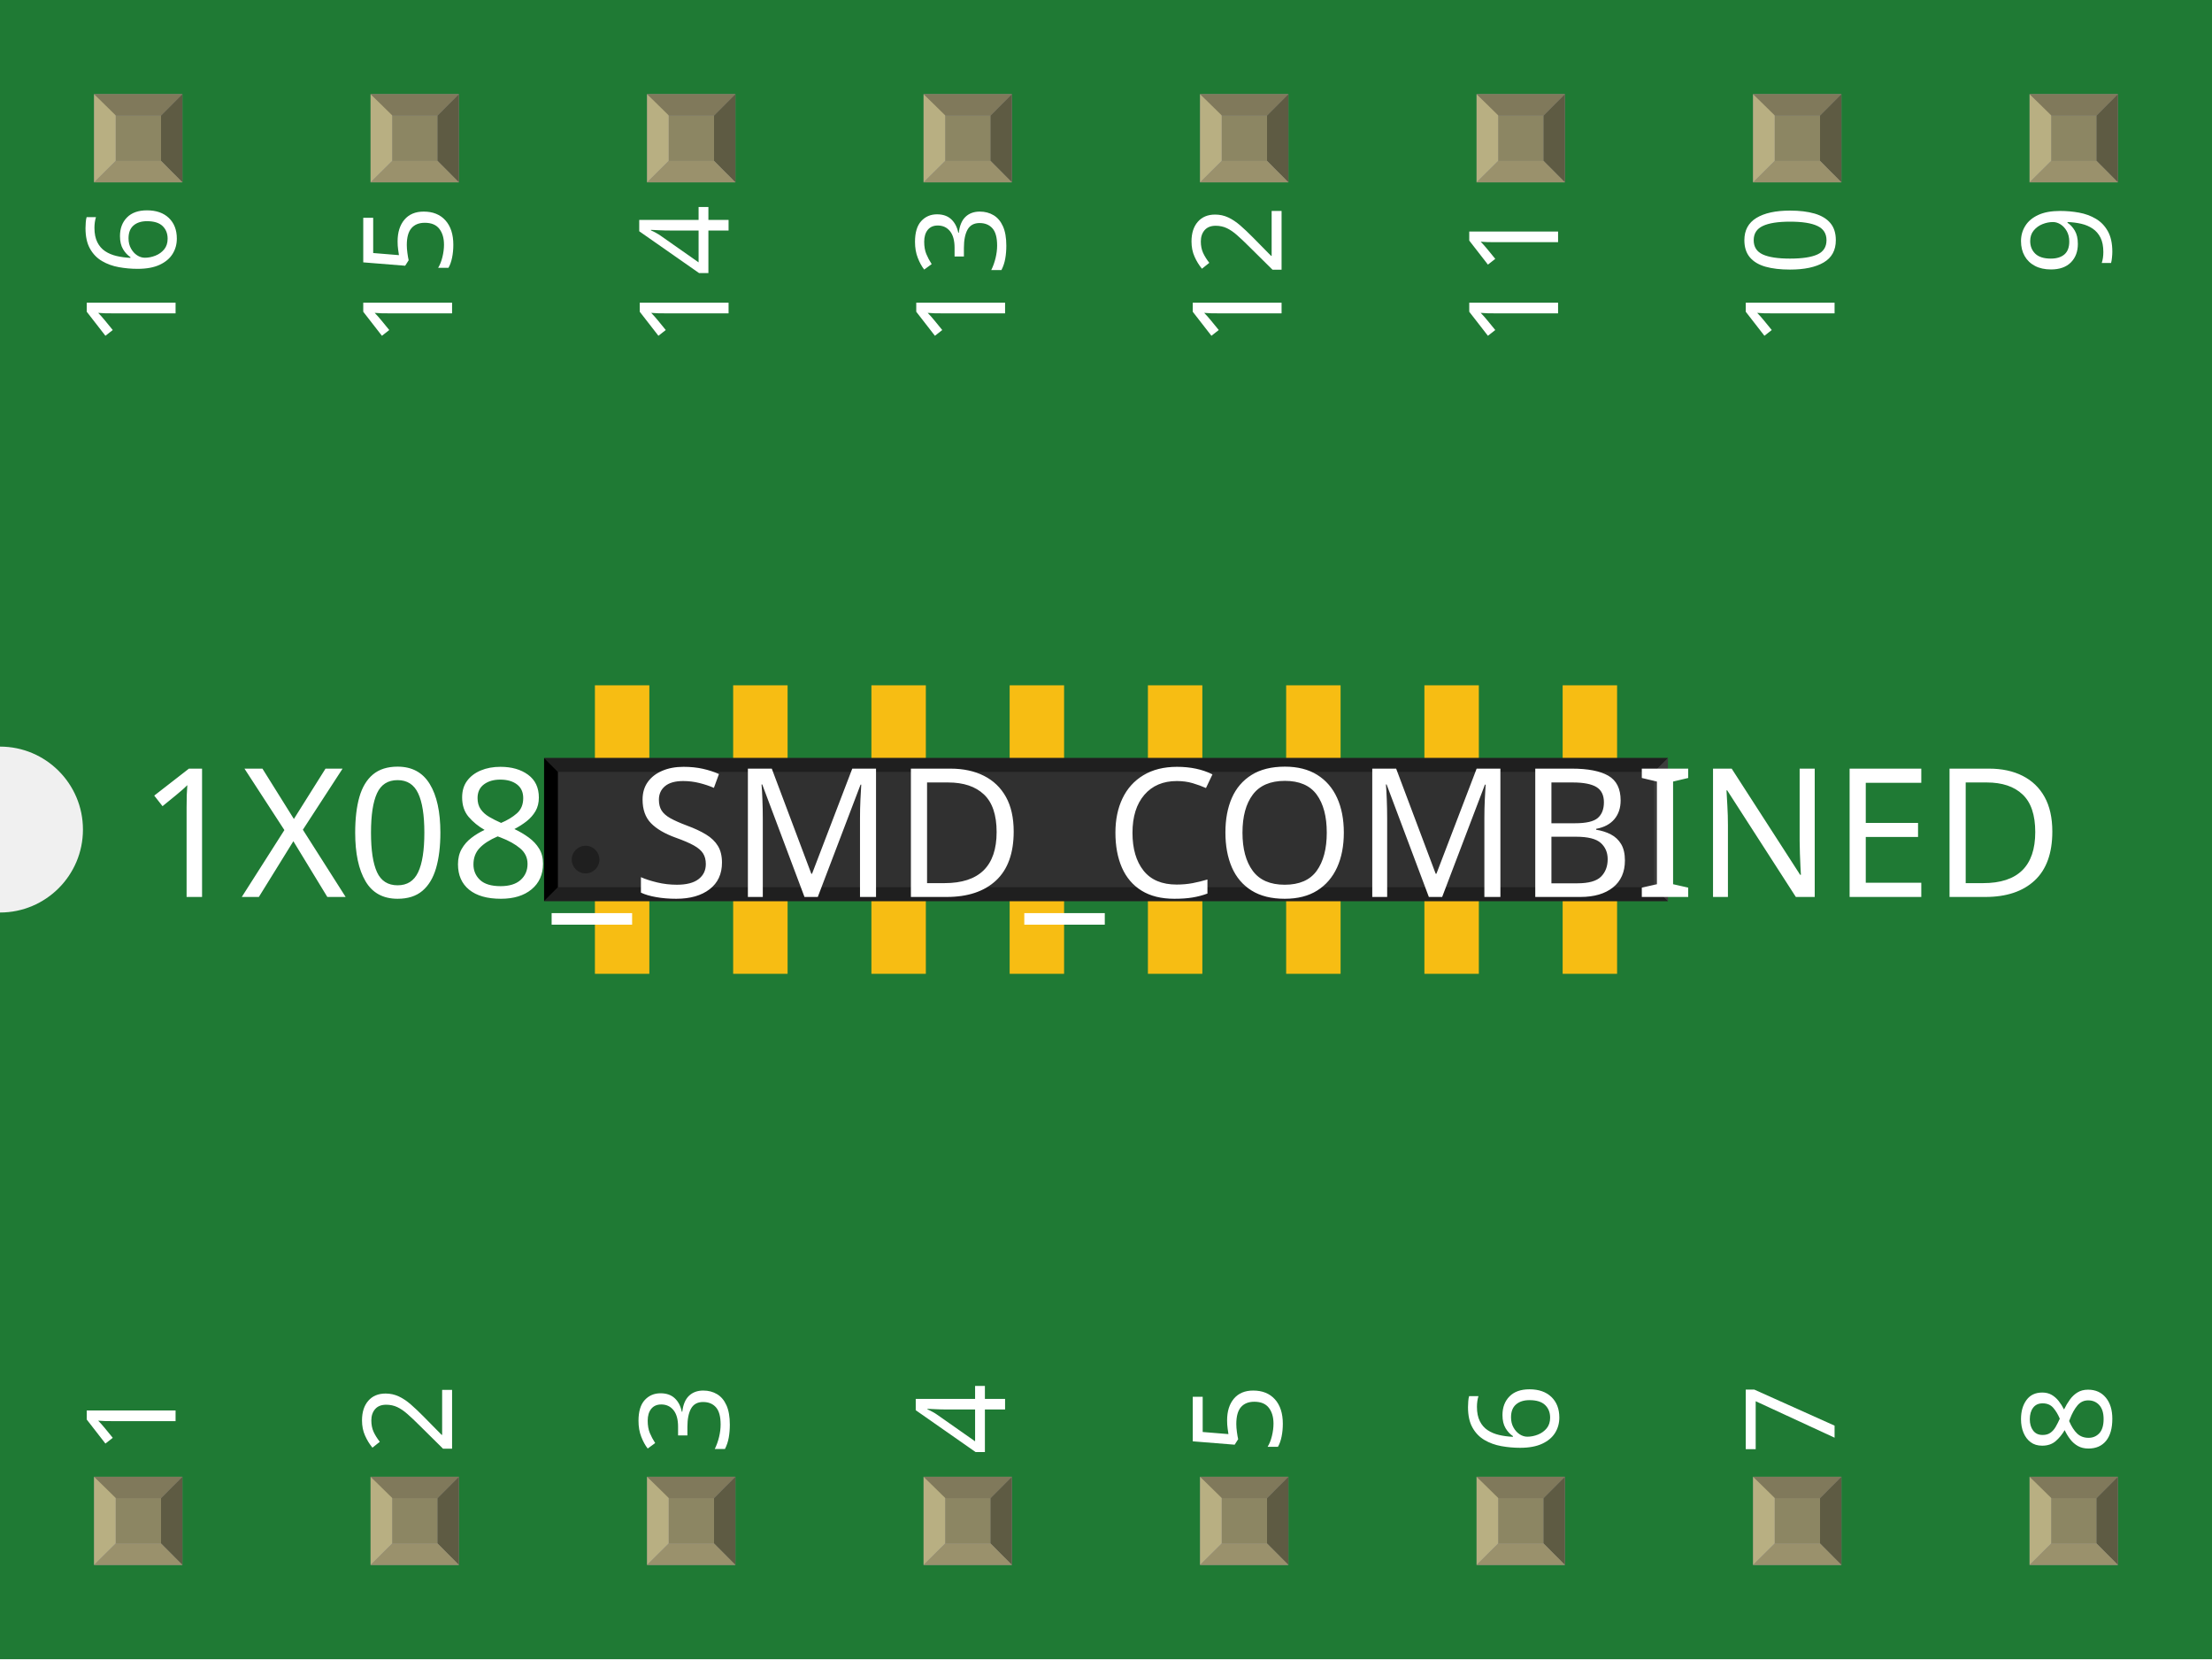
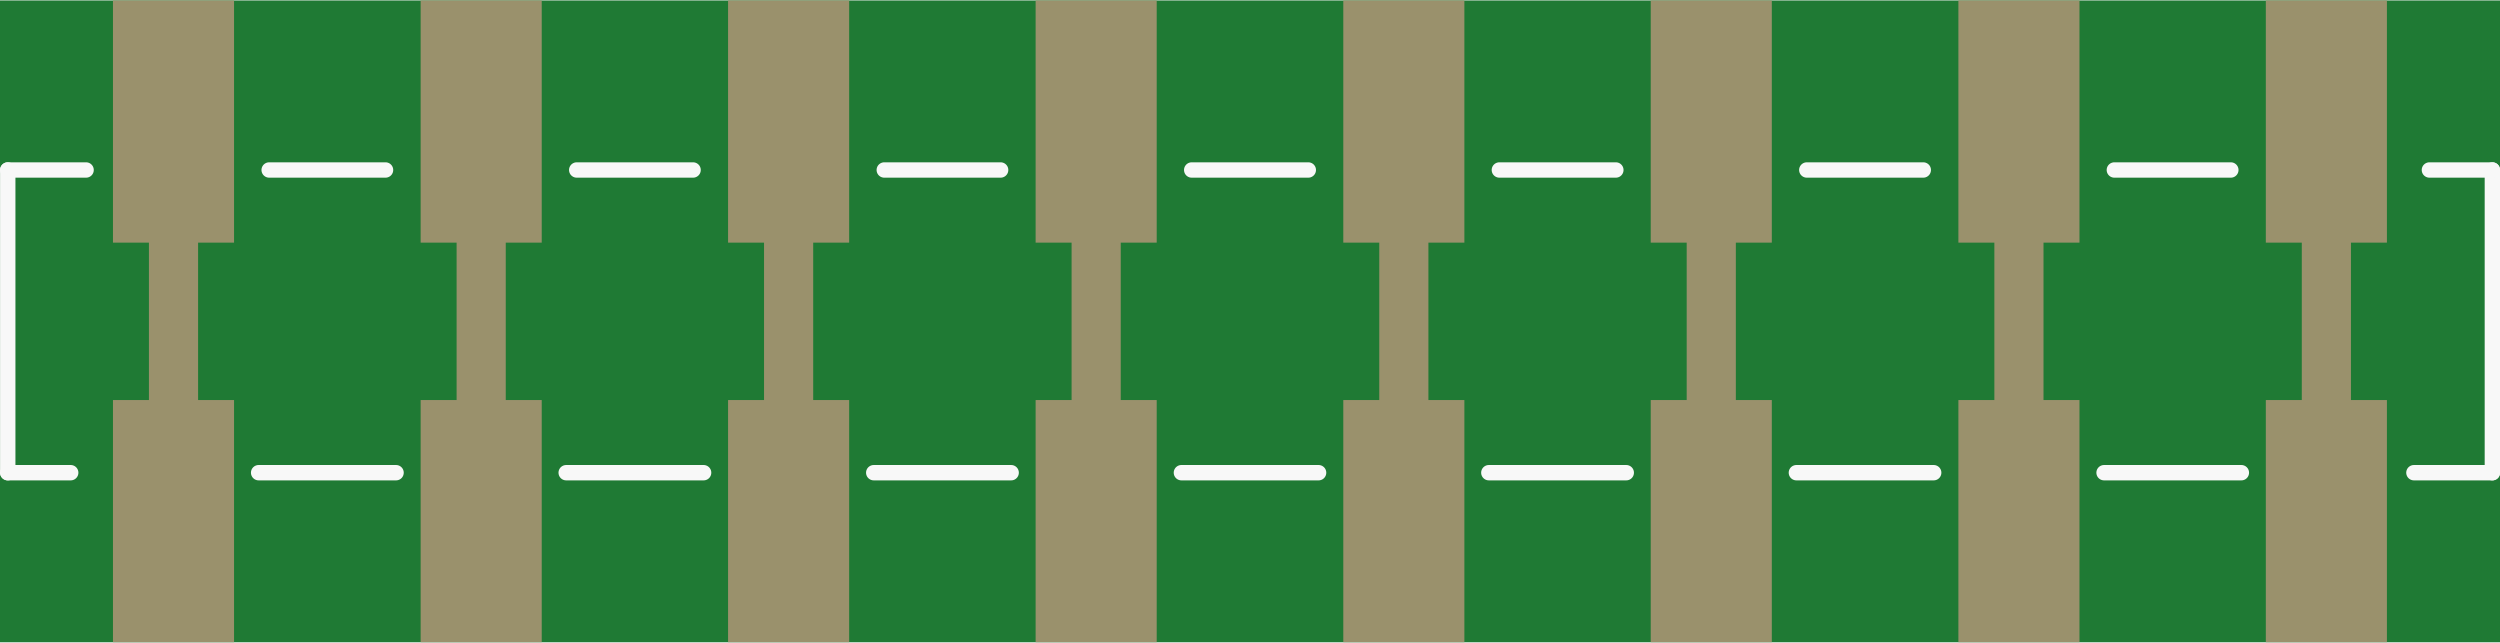
- <svg xmlns="http://www.w3.org/2000/svg" width="0.8in" x="0in" version="1.2" y="0in" height="0.6in" viewBox="0 0 800 600" baseProfile="tiny">
+ <svg xmlns="http://www.w3.org/2000/svg" version="1.2" baseProfile="tiny" x="0in" y="0in" width="0.813in" height="0.209in" viewBox="0 0 20.647 5.3">
  <g id="breadboard">
-     <g id="icon">
-       <path fill="#1F7A34" stroke="none" stroke-width="0" d="M0,0L0,270A30,30 0 0 1 0,330L0,600L800,600L800,0L0,0z" />
-       <g transform="translate(-6.43701,195.669)">
-         <g transform="matrix(0.5, 0, 0, 0.5, 203.219, 52.1654)">
-           <line class="other" stroke="#F7BD13" stroke-linecap="round" y1="54.331" x1="756.437" y2="154.33" stroke-width="16" x2="756.437" />
-           <line class="other" stroke="#F7BD13" stroke-linecap="round" y1="54.331" x1="656.437" y2="154.33" stroke-width="16" x2="656.437" />
-           <line class="other" stroke="#F7BD13" stroke-linecap="round" y1="54.331" x1="556.437" y2="154.33" stroke-width="16" x2="556.437" />
-           <line class="other" stroke="#F7BD13" stroke-linecap="round" y1="54.331" x1="456.437" y2="154.33" stroke-width="16" x2="456.437" />
-           <line class="other" stroke="#F7BD13" stroke-linecap="round" y1="54.331" x1="356.437" y2="154.33" stroke-width="16" x2="356.437" />
-           <line class="other" stroke="#F7BD13" stroke-linecap="round" y1="54.331" x1="256.437" y2="154.33" stroke-width="16" x2="256.437" />
-           <line class="other" stroke="#F7BD13" stroke-linecap="round" y1="54.331" x1="156.437" y2="154.33" stroke-width="16" x2="156.437" />
-           <line class="other" stroke="#F7BD13" stroke-linecap="round" y1="54.331" x1="56.437" y2="154.33" stroke-width="16" x2="56.437" />
-           <rect width="39.37" x="636.752" y="129.921" fill="#F7BD13" connectorname="7@2" height="78.74" stroke="none" stroke-linecap="round" stroke-width="0" />
-           <rect width="39.37" x="436.752" y="129.921" fill="#F7BD13" connectorname="5@2" height="78.74" stroke="none" stroke-linecap="round" stroke-width="0" />
-           <rect width="39.37" x="236.752" y="129.921" fill="#F7BD13" connectorname="3@2" height="78.74" stroke="none" stroke-linecap="round" stroke-width="0" />
-           <rect width="39.37" x="736.752" y="0" fill="#F7BD13" connectorname="8@2" height="78.74" stroke="none" stroke-linecap="round" stroke-width="0" />
-           <rect width="39.37" x="536.752" y="0" fill="#F7BD13" connectorname="6@2" height="78.74" stroke="none" stroke-linecap="round" stroke-width="0" />
-           <rect width="39.37" x="336.752" y="0" fill="#F7BD13" connectorname="4@2" height="78.74" stroke="none" stroke-linecap="round" stroke-width="0" />
-           <rect width="39.37" x="136.752" y="0" fill="#F7BD13" connectorname="2@2" height="78.74" stroke="none" stroke-linecap="round" stroke-width="0" />
-           <rect width="39.37" x="36.752" y="0" fill="#F7BD13" connectorname="1" height="78.74" stroke="none" stroke-linecap="round" stroke-width="0" />
-           <rect width="39.37" x="136.752" y="129.921" fill="#F7BD13" connectorname="2" height="78.74" stroke="none" stroke-linecap="round" stroke-width="0" />
-           <rect width="39.37" x="236.752" y="0" fill="#F7BD13" connectorname="3" height="78.74" stroke="none" stroke-linecap="round" stroke-width="0" />
-           <rect width="39.37" x="336.752" y="129.921" fill="#F7BD13" connectorname="4" height="78.74" stroke="none" stroke-linecap="round" stroke-width="0" />
-           <rect width="39.37" x="436.752" y="0" fill="#F7BD13" connectorname="5" height="78.74" stroke="none" stroke-linecap="round" stroke-width="0" />
-           <rect width="39.37" x="536.752" y="129.921" fill="#F7BD13" connectorname="6" height="78.74" stroke="none" stroke-linecap="round" stroke-width="0" />
-           <rect width="39.37" x="636.752" y="0" fill="#F7BD13" connectorname="7" height="78.74" stroke="none" stroke-linecap="round" stroke-width="0" />
-           <rect width="39.37" x="736.752" y="129.921" fill="#F7BD13" connectorname="8" height="78.74" stroke="none" stroke-linecap="round" stroke-width="0" />
-           <rect width="39.37" x="36.752" y="129.921" fill="#F7BD13" connectorname="1@2" height="78.74" stroke="none" stroke-linecap="round" stroke-width="0" />
-           <rect width="812.874" x="0" y="52.618" fill="#303030" height="103.425" stroke="none" stroke-width="0" />
-           <polygon fill="#1f1f1f" points="0,52.618 812.874,52.618 802.874,62.618 10,62.618" />
-           <polygon fill="#1f1f1f" points="0,156.043 812.874,156.043 802.874,146.043 10,146.043" />
-           <polygon fill="#000000" points="0,52.618 0,156.043 10,146.043 10,62.618" />
-           <polygon fill="#3d3d3d" points="812.874,52.618 812.874,156.043 802.874,146.043 802.874,62.618" />
-           <circle fill="#1f1f1f" cx="30" cy="126.043" stroke="none" r="10" stroke-width="0" />
-         </g>
-       </g>
-       <text x="50" y="324.375" font-family="OCRA" fill="white" text-anchor="start" stroke="none" id="label" stroke-width="0" font-size="65">1X08_SMD_COMBINED</text>
-       <g transform="translate(63.5,526.05)">
-         <g transform="rotate(-90)">
-           <text x="0" y="0" font-family="OCRA" fill="white" text-anchor="start" stroke="none" stroke-width="0" font-size="45">1</text>
-         </g>
-       </g>
-       <g transform="translate(63.5,73.95)">
-         <g transform="rotate(-90)">
-           <text x="0" y="0" font-family="OCRA" fill="white" text-anchor="end" stroke="none" stroke-width="0" font-size="45">16</text>
-         </g>
-       </g>
-       <g transform="translate(163.5,526.05)">
-         <g transform="rotate(-90)">
-           <text x="0" y="0" font-family="OCRA" fill="white" text-anchor="start" stroke="none" stroke-width="0" font-size="45">2</text>
-         </g>
-       </g>
-       <g transform="translate(163.5,73.95)">
-         <g transform="rotate(-90)">
-           <text x="0" y="0" font-family="OCRA" fill="white" text-anchor="end" stroke="none" stroke-width="0" font-size="45">15</text>
-         </g>
-       </g>
-       <g transform="translate(263.5,526.05)">
-         <g transform="rotate(-90)">
-           <text x="0" y="0" font-family="OCRA" fill="white" text-anchor="start" stroke="none" stroke-width="0" font-size="45">3</text>
-         </g>
-       </g>
-       <g transform="translate(263.5,73.95)">
-         <g transform="rotate(-90)">
-           <text x="0" y="0" font-family="OCRA" fill="white" text-anchor="end" stroke="none" stroke-width="0" font-size="45">14</text>
-         </g>
-       </g>
-       <g transform="translate(363.5,526.05)">
-         <g transform="rotate(-90)">
-           <text x="0" y="0" font-family="OCRA" fill="white" text-anchor="start" stroke="none" stroke-width="0" font-size="45">4</text>
-         </g>
-       </g>
-       <g transform="translate(363.5,73.95)">
-         <g transform="rotate(-90)">
-           <text x="0" y="0" font-family="OCRA" fill="white" text-anchor="end" stroke="none" stroke-width="0" font-size="45">13</text>
-         </g>
-       </g>
-       <g transform="translate(463.5,526.05)">
-         <g transform="rotate(-90)">
-           <text x="0" y="0" font-family="OCRA" fill="white" text-anchor="start" stroke="none" stroke-width="0" font-size="45">5</text>
-         </g>
-       </g>
-       <g transform="translate(463.5,73.95)">
-         <g transform="rotate(-90)">
-           <text x="0" y="0" font-family="OCRA" fill="white" text-anchor="end" stroke="none" stroke-width="0" font-size="45">12</text>
-         </g>
-       </g>
-       <g transform="translate(563.5,526.05)">
-         <g transform="rotate(-90)">
-           <text x="0" y="0" font-family="OCRA" fill="white" text-anchor="start" stroke="none" stroke-width="0" font-size="45">6</text>
-         </g>
-       </g>
-       <g transform="translate(563.5,73.95)">
-         <g transform="rotate(-90)">
-           <text x="0" y="0" font-family="OCRA" fill="white" text-anchor="end" stroke="none" stroke-width="0" font-size="45">11</text>
-         </g>
-       </g>
-       <g transform="translate(663.5,526.05)">
-         <g transform="rotate(-90)">
-           <text x="0" y="0" font-family="OCRA" fill="white" text-anchor="start" stroke="none" stroke-width="0" font-size="45">7</text>
-         </g>
-       </g>
-       <g transform="translate(663.5,73.95)">
-         <g transform="rotate(-90)">
-           <text x="0" y="0" font-family="OCRA" fill="white" text-anchor="end" stroke="none" stroke-width="0" font-size="45">10</text>
-         </g>
-       </g>
-       <g transform="translate(763.5,526.05)">
-         <g transform="rotate(-90)">
-           <text x="0" y="0" font-family="OCRA" fill="white" text-anchor="start" stroke="none" stroke-width="0" font-size="45">8</text>
-         </g>
-       </g>
-       <g transform="translate(763.5,73.95)">
-         <g transform="rotate(-90)">
-           <text x="0" y="0" font-family="OCRA" fill="white" text-anchor="end" stroke="none" stroke-width="0" font-size="45">9</text>
-         </g>
-       </g>
-     </g>
-     <g transform="translate(34.035,534.05)">
-       <rect width="31.93" x="0" y="0" fill="#8D8C8C" height="31.9" id="connector0pad" stroke-width="0" />
-       <rect width="16.444" x="7.792" y="7.735" fill="#8C8663" height="16.415" stroke-width="0" />
-       <polygon fill="#B8AF82" points="0,31.9,7.792,24.137,7.792,6.972,0,0" stroke-width="0" />
-       <polygon fill="#80795B" points="24.208,7.763,7.903,7.763,0,0,31.93,0" stroke-width="0" />
-       <polygon fill="#5E5B43" points="24.208,24.137,24.208,7.763,31.93,0,31.93,31.9" stroke-width="0" />
-       <polygon fill="#9A916C" points="0,31.9,7.875,24.137,24.208,24.137,31.93,31.9" stroke-width="0" />
-     </g>
-     <g transform="translate(34.035,34.05)">
-       <rect width="31.93" x="0" y="0" fill="#8D8C8C" height="31.9" id="connector15pad" stroke-width="0" />
-       <rect width="16.444" x="7.792" y="7.735" fill="#8C8663" height="16.415" stroke-width="0" />
-       <polygon fill="#B8AF82" points="0,31.9,7.792,24.137,7.792,6.972,0,0" stroke-width="0" />
-       <polygon fill="#80795B" points="24.208,7.763,7.903,7.763,0,0,31.93,0" stroke-width="0" />
-       <polygon fill="#5E5B43" points="24.208,24.137,24.208,7.763,31.93,0,31.93,31.9" stroke-width="0" />
-       <polygon fill="#9A916C" points="0,31.9,7.875,24.137,24.208,24.137,31.93,31.9" stroke-width="0" />
-     </g>
-     <g transform="translate(134.035,534.05)">
-       <rect width="31.93" x="0" y="0" fill="#8D8C8C" height="31.9" id="connector1pad" stroke-width="0" />
-       <rect width="16.444" x="7.792" y="7.735" fill="#8C8663" height="16.415" stroke-width="0" />
-       <polygon fill="#B8AF82" points="0,31.9,7.792,24.137,7.792,6.972,0,0" stroke-width="0" />
-       <polygon fill="#80795B" points="24.208,7.763,7.903,7.763,0,0,31.93,0" stroke-width="0" />
-       <polygon fill="#5E5B43" points="24.208,24.137,24.208,7.763,31.93,0,31.93,31.9" stroke-width="0" />
-       <polygon fill="#9A916C" points="0,31.9,7.875,24.137,24.208,24.137,31.93,31.9" stroke-width="0" />
-     </g>
-     <g transform="translate(134.035,34.05)">
-       <rect width="31.93" x="0" y="0" fill="#8D8C8C" height="31.9" id="connector14pad" stroke-width="0" />
-       <rect width="16.444" x="7.792" y="7.735" fill="#8C8663" height="16.415" stroke-width="0" />
-       <polygon fill="#B8AF82" points="0,31.9,7.792,24.137,7.792,6.972,0,0" stroke-width="0" />
-       <polygon fill="#80795B" points="24.208,7.763,7.903,7.763,0,0,31.93,0" stroke-width="0" />
-       <polygon fill="#5E5B43" points="24.208,24.137,24.208,7.763,31.93,0,31.93,31.9" stroke-width="0" />
-       <polygon fill="#9A916C" points="0,31.9,7.875,24.137,24.208,24.137,31.93,31.9" stroke-width="0" />
-     </g>
-     <g transform="translate(234.035,534.05)">
-       <rect width="31.93" x="0" y="0" fill="#8D8C8C" height="31.9" id="connector2pad" stroke-width="0" />
-       <rect width="16.444" x="7.792" y="7.735" fill="#8C8663" height="16.415" stroke-width="0" />
-       <polygon fill="#B8AF82" points="0,31.9,7.792,24.137,7.792,6.972,0,0" stroke-width="0" />
-       <polygon fill="#80795B" points="24.208,7.763,7.903,7.763,0,0,31.93,0" stroke-width="0" />
-       <polygon fill="#5E5B43" points="24.208,24.137,24.208,7.763,31.93,0,31.93,31.9" stroke-width="0" />
-       <polygon fill="#9A916C" points="0,31.9,7.875,24.137,24.208,24.137,31.93,31.9" stroke-width="0" />
-     </g>
-     <g transform="translate(234.035,34.05)">
-       <rect width="31.93" x="0" y="0" fill="#8D8C8C" height="31.9" id="connector13pad" stroke-width="0" />
-       <rect width="16.444" x="7.792" y="7.735" fill="#8C8663" height="16.415" stroke-width="0" />
-       <polygon fill="#B8AF82" points="0,31.9,7.792,24.137,7.792,6.972,0,0" stroke-width="0" />
-       <polygon fill="#80795B" points="24.208,7.763,7.903,7.763,0,0,31.93,0" stroke-width="0" />
-       <polygon fill="#5E5B43" points="24.208,24.137,24.208,7.763,31.93,0,31.93,31.9" stroke-width="0" />
-       <polygon fill="#9A916C" points="0,31.9,7.875,24.137,24.208,24.137,31.93,31.9" stroke-width="0" />
-     </g>
-     <g transform="translate(334.035,534.05)">
-       <rect width="31.93" x="0" y="0" fill="#8D8C8C" height="31.9" id="connector3pad" stroke-width="0" />
-       <rect width="16.444" x="7.792" y="7.735" fill="#8C8663" height="16.415" stroke-width="0" />
-       <polygon fill="#B8AF82" points="0,31.9,7.792,24.137,7.792,6.972,0,0" stroke-width="0" />
-       <polygon fill="#80795B" points="24.208,7.763,7.903,7.763,0,0,31.93,0" stroke-width="0" />
-       <polygon fill="#5E5B43" points="24.208,24.137,24.208,7.763,31.93,0,31.93,31.9" stroke-width="0" />
-       <polygon fill="#9A916C" points="0,31.9,7.875,24.137,24.208,24.137,31.93,31.9" stroke-width="0" />
-     </g>
-     <g transform="translate(334.035,34.05)">
-       <rect width="31.93" x="0" y="0" fill="#8D8C8C" height="31.9" id="connector12pad" stroke-width="0" />
-       <rect width="16.444" x="7.792" y="7.735" fill="#8C8663" height="16.415" stroke-width="0" />
-       <polygon fill="#B8AF82" points="0,31.9,7.792,24.137,7.792,6.972,0,0" stroke-width="0" />
-       <polygon fill="#80795B" points="24.208,7.763,7.903,7.763,0,0,31.93,0" stroke-width="0" />
-       <polygon fill="#5E5B43" points="24.208,24.137,24.208,7.763,31.93,0,31.93,31.9" stroke-width="0" />
-       <polygon fill="#9A916C" points="0,31.9,7.875,24.137,24.208,24.137,31.93,31.9" stroke-width="0" />
-     </g>
-     <g transform="translate(434.035,534.05)">
-       <rect width="31.93" x="0" y="0" fill="#8D8C8C" height="31.9" id="connector4pad" stroke-width="0" />
-       <rect width="16.444" x="7.792" y="7.735" fill="#8C8663" height="16.415" stroke-width="0" />
-       <polygon fill="#B8AF82" points="0,31.9,7.792,24.137,7.792,6.972,0,0" stroke-width="0" />
-       <polygon fill="#80795B" points="24.208,7.763,7.903,7.763,0,0,31.93,0" stroke-width="0" />
-       <polygon fill="#5E5B43" points="24.208,24.137,24.208,7.763,31.93,0,31.93,31.9" stroke-width="0" />
-       <polygon fill="#9A916C" points="0,31.9,7.875,24.137,24.208,24.137,31.93,31.9" stroke-width="0" />
-     </g>
-     <g transform="translate(434.035,34.05)">
-       <rect width="31.93" x="0" y="0" fill="#8D8C8C" height="31.9" id="connector11pad" stroke-width="0" />
-       <rect width="16.444" x="7.792" y="7.735" fill="#8C8663" height="16.415" stroke-width="0" />
-       <polygon fill="#B8AF82" points="0,31.9,7.792,24.137,7.792,6.972,0,0" stroke-width="0" />
-       <polygon fill="#80795B" points="24.208,7.763,7.903,7.763,0,0,31.93,0" stroke-width="0" />
-       <polygon fill="#5E5B43" points="24.208,24.137,24.208,7.763,31.93,0,31.93,31.9" stroke-width="0" />
-       <polygon fill="#9A916C" points="0,31.9,7.875,24.137,24.208,24.137,31.93,31.9" stroke-width="0" />
-     </g>
-     <g transform="translate(534.035,534.05)">
-       <rect width="31.93" x="0" y="0" fill="#8D8C8C" height="31.9" id="connector5pad" stroke-width="0" />
-       <rect width="16.444" x="7.792" y="7.735" fill="#8C8663" height="16.415" stroke-width="0" />
-       <polygon fill="#B8AF82" points="0,31.9,7.792,24.137,7.792,6.972,0,0" stroke-width="0" />
-       <polygon fill="#80795B" points="24.208,7.763,7.903,7.763,0,0,31.93,0" stroke-width="0" />
-       <polygon fill="#5E5B43" points="24.208,24.137,24.208,7.763,31.93,0,31.93,31.9" stroke-width="0" />
-       <polygon fill="#9A916C" points="0,31.9,7.875,24.137,24.208,24.137,31.93,31.9" stroke-width="0" />
-     </g>
-     <g transform="translate(534.035,34.05)">
-       <rect width="31.93" x="0" y="0" fill="#8D8C8C" height="31.9" id="connector10pad" stroke-width="0" />
-       <rect width="16.444" x="7.792" y="7.735" fill="#8C8663" height="16.415" stroke-width="0" />
-       <polygon fill="#B8AF82" points="0,31.9,7.792,24.137,7.792,6.972,0,0" stroke-width="0" />
-       <polygon fill="#80795B" points="24.208,7.763,7.903,7.763,0,0,31.93,0" stroke-width="0" />
-       <polygon fill="#5E5B43" points="24.208,24.137,24.208,7.763,31.93,0,31.93,31.9" stroke-width="0" />
-       <polygon fill="#9A916C" points="0,31.9,7.875,24.137,24.208,24.137,31.93,31.9" stroke-width="0" />
-     </g>
-     <g transform="translate(634.035,534.05)">
-       <rect width="31.93" x="0" y="0" fill="#8D8C8C" height="31.9" id="connector6pad" stroke-width="0" />
-       <rect width="16.444" x="7.792" y="7.735" fill="#8C8663" height="16.415" stroke-width="0" />
-       <polygon fill="#B8AF82" points="0,31.9,7.792,24.137,7.792,6.972,0,0" stroke-width="0" />
-       <polygon fill="#80795B" points="24.208,7.763,7.903,7.763,0,0,31.93,0" stroke-width="0" />
-       <polygon fill="#5E5B43" points="24.208,24.137,24.208,7.763,31.93,0,31.93,31.9" stroke-width="0" />
-       <polygon fill="#9A916C" points="0,31.9,7.875,24.137,24.208,24.137,31.93,31.9" stroke-width="0" />
-     </g>
-     <g transform="translate(634.035,34.05)">
-       <rect width="31.93" x="0" y="0" fill="#8D8C8C" height="31.9" id="connector9pad" stroke-width="0" />
-       <rect width="16.444" x="7.792" y="7.735" fill="#8C8663" height="16.415" stroke-width="0" />
-       <polygon fill="#B8AF82" points="0,31.9,7.792,24.137,7.792,6.972,0,0" stroke-width="0" />
-       <polygon fill="#80795B" points="24.208,7.763,7.903,7.763,0,0,31.93,0" stroke-width="0" />
-       <polygon fill="#5E5B43" points="24.208,24.137,24.208,7.763,31.93,0,31.93,31.9" stroke-width="0" />
-       <polygon fill="#9A916C" points="0,31.9,7.875,24.137,24.208,24.137,31.93,31.9" stroke-width="0" />
-     </g>
-     <g transform="translate(734.035,534.05)">
-       <rect width="31.93" x="0" y="0" fill="#8D8C8C" height="31.9" id="connector7pad" stroke-width="0" />
-       <rect width="16.444" x="7.792" y="7.735" fill="#8C8663" height="16.415" stroke-width="0" />
-       <polygon fill="#B8AF82" points="0,31.9,7.792,24.137,7.792,6.972,0,0" stroke-width="0" />
-       <polygon fill="#80795B" points="24.208,7.763,7.903,7.763,0,0,31.93,0" stroke-width="0" />
-       <polygon fill="#5E5B43" points="24.208,24.137,24.208,7.763,31.93,0,31.93,31.9" stroke-width="0" />
-       <polygon fill="#9A916C" points="0,31.9,7.875,24.137,24.208,24.137,31.93,31.9" stroke-width="0" />
-     </g>
-     <g transform="translate(734.035,34.05)">
-       <rect width="31.93" x="0" y="0" fill="#8D8C8C" height="31.9" id="connector8pad" stroke-width="0" />
-       <rect width="16.444" x="7.792" y="7.735" fill="#8C8663" height="16.415" stroke-width="0" />
-       <polygon fill="#B8AF82" points="0,31.9,7.792,24.137,7.792,6.972,0,0" stroke-width="0" />
-       <polygon fill="#80795B" points="24.208,7.763,7.903,7.763,0,0,31.93,0" stroke-width="0" />
-       <polygon fill="#5E5B43" points="24.208,24.137,24.208,7.763,31.93,0,31.93,31.9" stroke-width="0" />
-       <polygon fill="#9A916C" points="0,31.9,7.875,24.137,24.208,24.137,31.93,31.9" stroke-width="0" />
-     </g>
+     <path fill="#1F7A34" stroke="none" stroke-width="0" d="M0,0l20.647,0 0,5.3 -20.647,0 0,-5.3z " />
+     <line class="other" x1="19.213" y1="1.38" x2="19.213" y2="3.92" stroke="#9A916C" stroke-width="0.406" stroke-linecap="round" />
+     <line class="other" x1="16.674" y1="1.38" x2="16.674" y2="3.92" stroke="#9A916C" stroke-width="0.406" stroke-linecap="round" />
+     <line class="other" x1="14.133" y1="1.38" x2="14.133" y2="3.92" stroke="#9A916C" stroke-width="0.406" stroke-linecap="round" />
+     <line class="other" x1="11.594" y1="1.38" x2="11.594" y2="3.92" stroke="#9A916C" stroke-width="0.406" stroke-linecap="round" />
+     <line class="other" x1="9.053" y1="1.38" x2="9.053" y2="3.92" stroke="#9A916C" stroke-width="0.406" stroke-linecap="round" />
+     <line class="other" x1="6.513" y1="1.38" x2="6.513" y2="3.92" stroke="#9A916C" stroke-width="0.406" stroke-linecap="round" />
+     <line class="other" x1="3.974" y1="1.38" x2="3.974" y2="3.92" stroke="#9A916C" stroke-width="0.406" stroke-linecap="round" />
+     <line class="other" x1="1.433" y1="1.38" x2="1.433" y2="3.92" stroke="#9A916C" stroke-width="0.406" stroke-linecap="round" />
+     <rect id="connector12pin" connectorname="7@2" x="16.174" y="3.3" width="1" height="2" stroke="none" stroke-width="0" fill="#9A916C" stroke-linecap="round" />
+     <rect id="connector8pin" connectorname="5@2" x="11.094" y="3.3" width="1" height="2" stroke="none" stroke-width="0" fill="#9A916C" stroke-linecap="round" />
+     <rect id="connector4pin" connectorname="3@2" x="6.013" y="3.3" width="1" height="2" stroke="none" stroke-width="0" fill="#9A916C" stroke-linecap="round" />
+     <rect id="connector15pin" connectorname="8@2" x="18.713" y="0" width="1" height="2" stroke="none" stroke-width="0" fill="#9A916C" stroke-linecap="round" />
+     <rect id="connector11pin" connectorname="6@2" x="13.633" y="0" width="1" height="2" stroke="none" stroke-width="0" fill="#9A916C" stroke-linecap="round" />
+     <rect id="connector7pin" connectorname="4@2" x="8.553" y="0" width="1" height="2" stroke="none" stroke-width="0" fill="#9A916C" stroke-linecap="round" />
+     <rect id="connector2pin" connectorname="2@2" x="3.474" y="0" width="1" height="2" stroke="none" stroke-width="0" fill="#9A916C" stroke-linecap="round" />
+     <rect id="connector1pin" connectorname="1" x="0.933" y="0" width="1" height="2" stroke="none" stroke-width="0" fill="#9A916C" stroke-linecap="round" />
+     <rect id="connector3pin" connectorname="2" x="3.474" y="3.3" width="1" height="2" stroke="none" stroke-width="0" fill="#9A916C" stroke-linecap="round" />
+     <rect id="connector5pin" connectorname="3" x="6.013" y="0" width="1" height="2" stroke="none" stroke-width="0" fill="#9A916C" stroke-linecap="round" />
+     <rect id="connector6pin" connectorname="4" x="8.553" y="3.3" width="1" height="2" stroke="none" stroke-width="0" fill="#9A916C" stroke-linecap="round" />
+     <rect id="connector9pin" connectorname="5" x="11.094" y="0" width="1" height="2" stroke="none" stroke-width="0" fill="#9A916C" stroke-linecap="round" />
+     <rect id="connector10pin" connectorname="6" x="13.633" y="3.3" width="1" height="2" stroke="none" stroke-width="0" fill="#9A916C" stroke-linecap="round" />
+     <rect id="connector13pin" connectorname="7" x="16.174" y="0" width="1" height="2" stroke="none" stroke-width="0" fill="#9A916C" stroke-linecap="round" />
+     <rect id="connector14pin" connectorname="8" x="18.713" y="3.3" width="1" height="2" stroke="none" stroke-width="0" fill="#9A916C" stroke-linecap="round" />
+     <rect id="connector0pin" connectorname="1@2" x="0.933" y="3.3" width="1" height="2" stroke="none" stroke-width="0" fill="#9A916C" stroke-linecap="round" />
+     <line class="other" x1="0.064" y1="3.9" x2="0.064" y2="1.4" stroke="#f8f8f8" stroke-width="0.127" stroke-linecap="round" />
+     <line class="other" x1="20.584" y1="1.4" x2="20.584" y2="3.9" stroke="#f8f8f8" stroke-width="0.127" stroke-linecap="round" />
+     <line class="other" x1="0.584" y1="3.9" x2="0.064" y2="3.9" stroke="#f8f8f8" stroke-width="0.127" stroke-linecap="round" />
+     <line class="other" x1="20.584" y1="3.9" x2="19.936" y2="3.9" stroke="#f8f8f8" stroke-width="0.127" stroke-linecap="round" />
+     <line class="other" x1="20.064" y1="1.4" x2="20.584" y2="1.4" stroke="#f8f8f8" stroke-width="0.127" stroke-linecap="round" />
+     <line class="other" x1="0.064" y1="1.4" x2="0.711" y2="1.4" stroke="#f8f8f8" stroke-width="0.127" stroke-linecap="round" />
+     <line class="other" x1="15.97" y1="3.9" x2="14.836" y2="3.9" stroke="#f8f8f8" stroke-width="0.127" stroke-linecap="round" />
+     <line class="other" x1="2.223" y1="1.4" x2="3.184" y2="1.4" stroke="#f8f8f8" stroke-width="0.127" stroke-linecap="round" />
+     <line class="other" x1="4.763" y1="1.4" x2="5.724" y2="1.4" stroke="#f8f8f8" stroke-width="0.127" stroke-linecap="round" />
+     <line class="other" x1="7.303" y1="1.4" x2="8.264" y2="1.4" stroke="#f8f8f8" stroke-width="0.127" stroke-linecap="round" />
+     <line class="other" x1="9.842" y1="1.4" x2="10.805" y2="1.4" stroke="#f8f8f8" stroke-width="0.127" stroke-linecap="round" />
+     <line class="other" x1="12.383" y1="1.4" x2="13.345" y2="1.4" stroke="#f8f8f8" stroke-width="0.127" stroke-linecap="round" />
+     <line class="other" x1="14.922" y1="1.4" x2="15.884" y2="1.4" stroke="#f8f8f8" stroke-width="0.127" stroke-linecap="round" />
+     <line class="other" x1="17.462" y1="1.4" x2="18.424" y2="1.4" stroke="#f8f8f8" stroke-width="0.127" stroke-linecap="round" />
+     <line class="other" x1="18.511" y1="3.9" x2="17.377" y2="3.9" stroke="#f8f8f8" stroke-width="0.127" stroke-linecap="round" />
+     <line class="other" x1="13.431" y1="3.9" x2="12.296" y2="3.9" stroke="#f8f8f8" stroke-width="0.127" stroke-linecap="round" />
+     <line class="other" x1="10.89" y1="3.9" x2="9.757" y2="3.9" stroke="#f8f8f8" stroke-width="0.127" stroke-linecap="round" />
+     <line class="other" x1="8.351" y1="3.9" x2="7.216" y2="3.9" stroke="#f8f8f8" stroke-width="0.127" stroke-linecap="round" />
+     <line class="other" x1="5.811" y1="3.9" x2="4.676" y2="3.9" stroke="#f8f8f8" stroke-width="0.127" stroke-linecap="round" />
+     <line class="other" x1="3.271" y1="3.9" x2="2.136" y2="3.9" stroke="#f8f8f8" stroke-width="0.127" stroke-linecap="round" />
  </g>
</svg>
